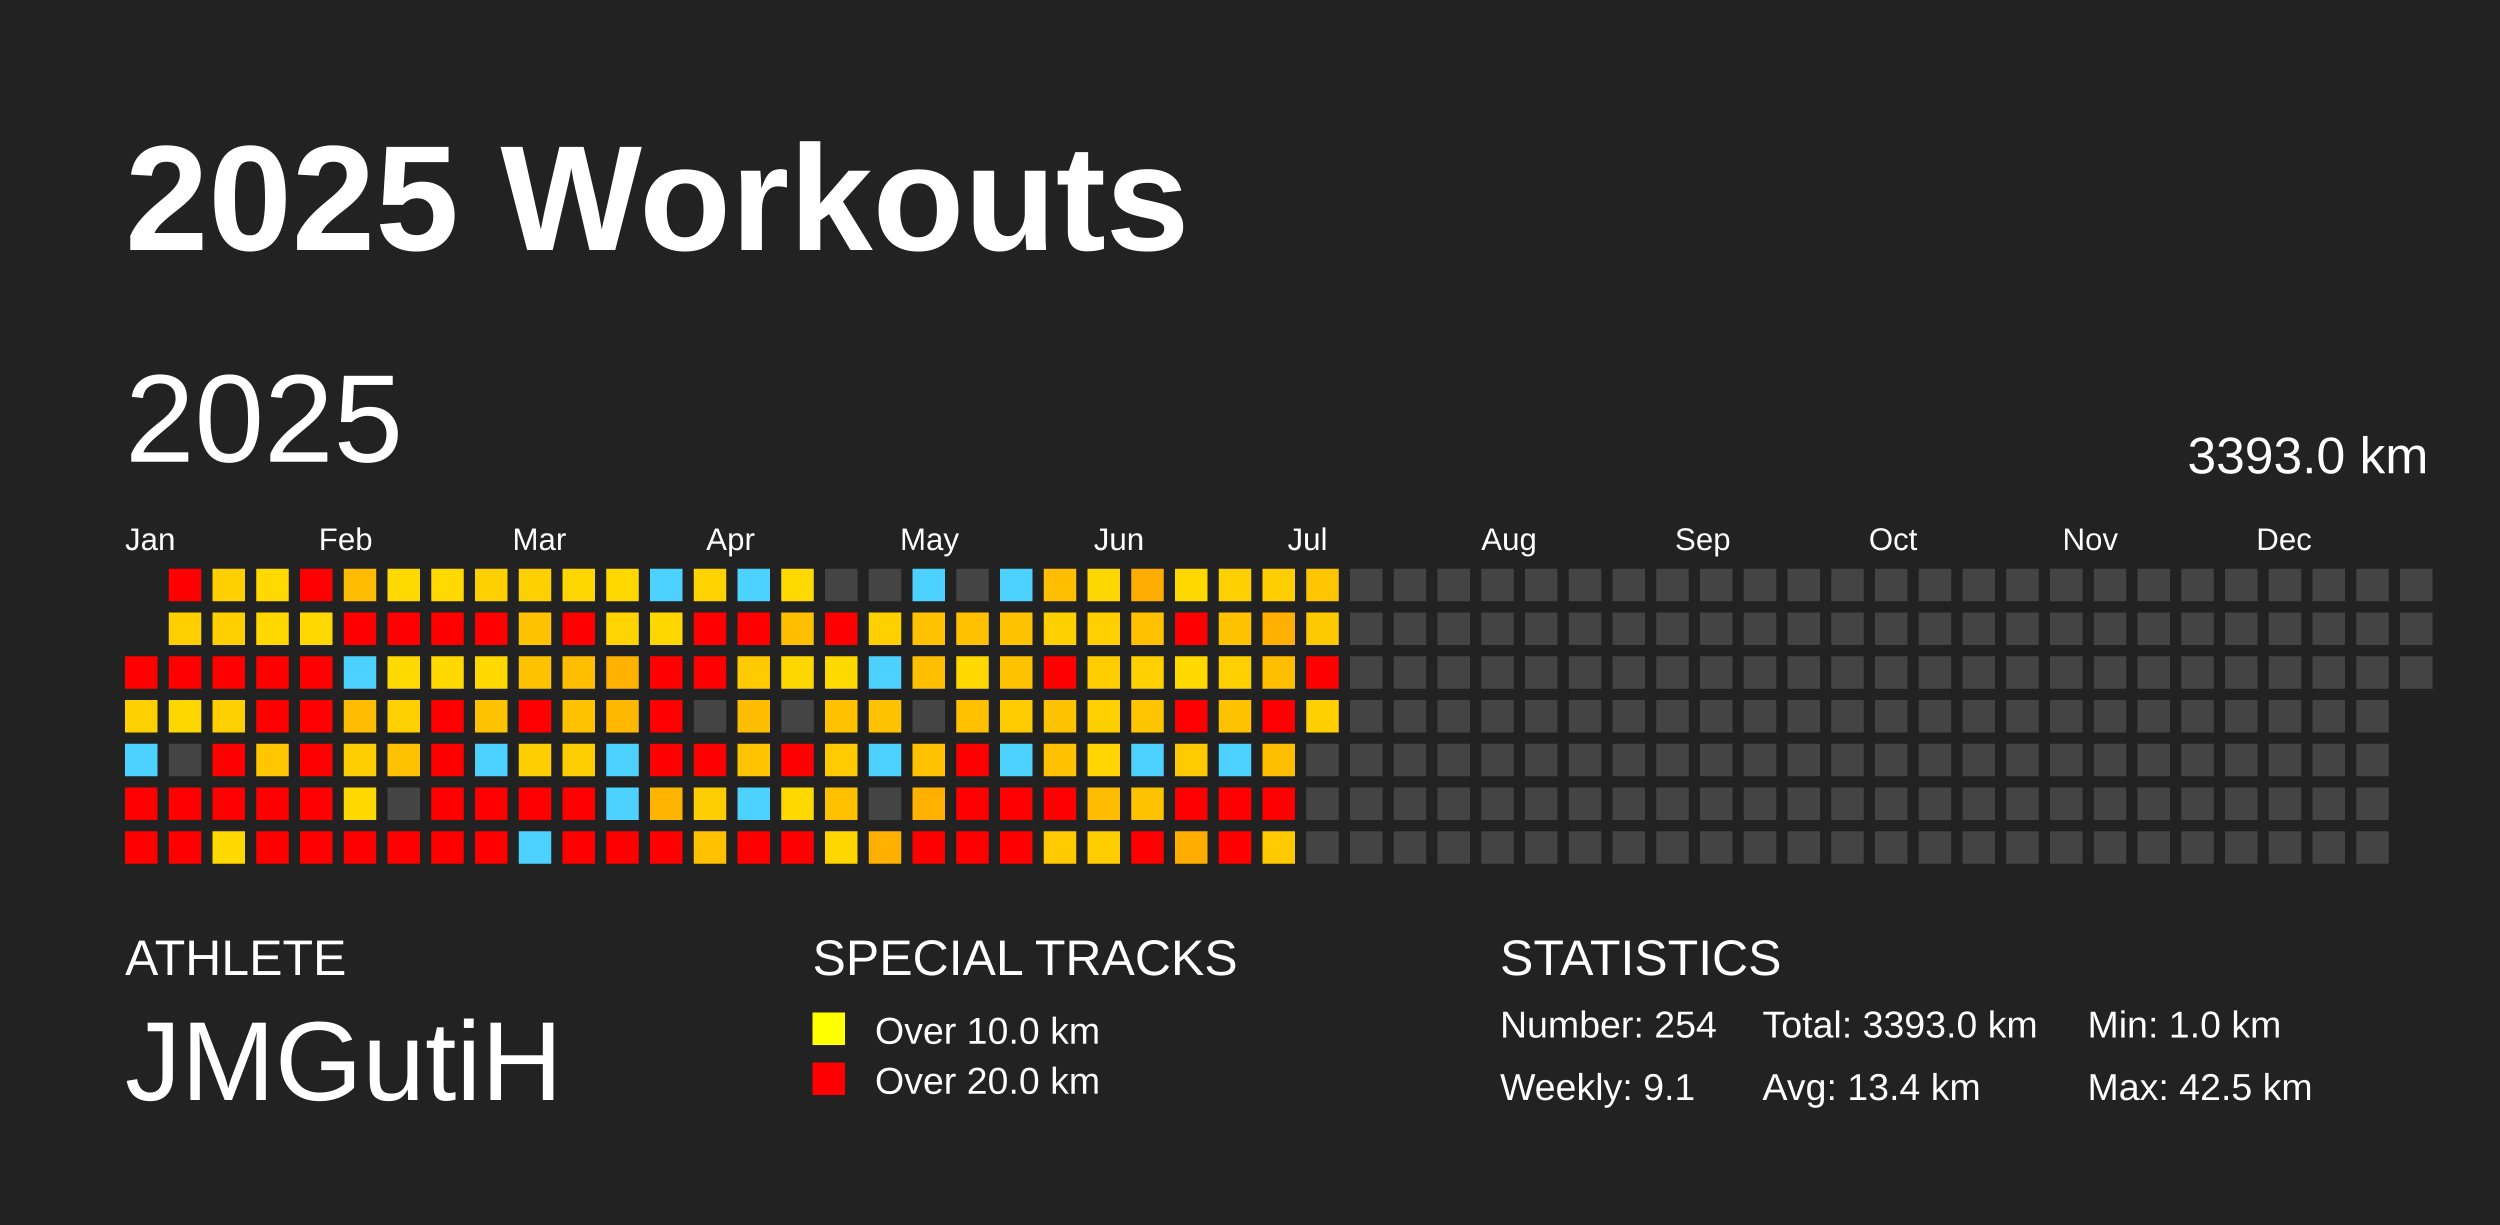
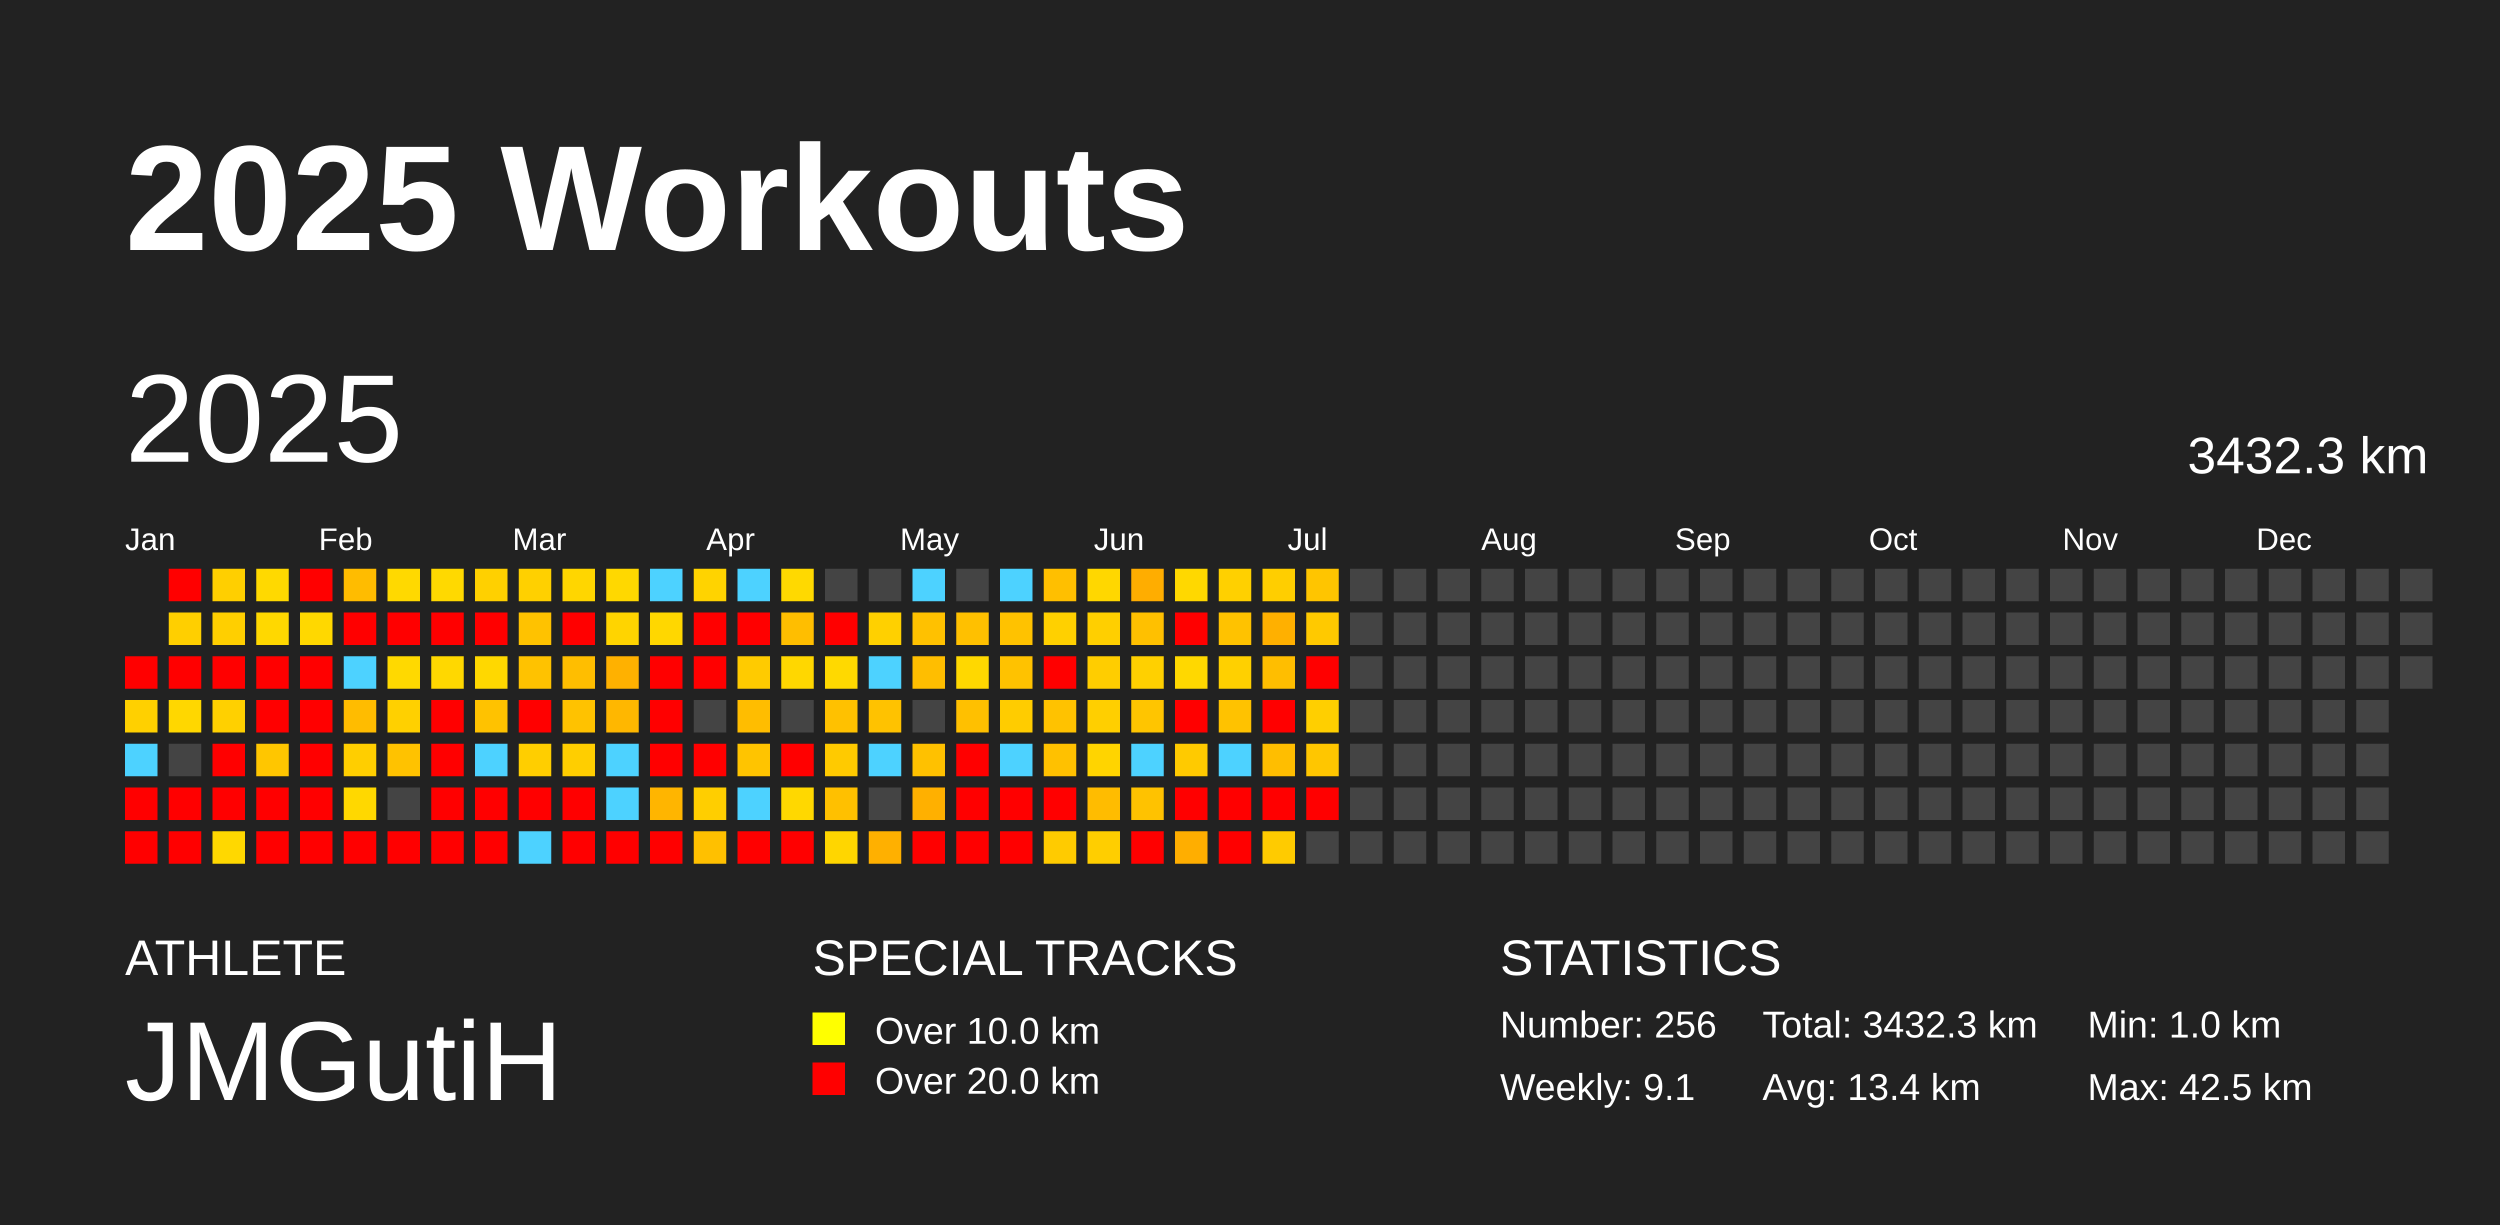
<svg xmlns="http://www.w3.org/2000/svg" baseProfile="full" height="98mm" version="1.1" viewBox="0,0,200,98" width="200mm">
  <defs />
  <rect fill="#222222" height="98" width="200" x="0" y="0" />
  <text fill="#FFFFFF" style="font-size:12px; font-family:Arial; font-weight:bold;" x="10" y="20">2025 Workouts</text>
  <text fill="#FFFFFF" style="font-size:4px; font-family:Arial" x="10" y="78">ATHLETE</text>
  <text fill="#FFFFFF" style="font-size:9px; font-family:Arial" x="10" y="88">JMGutiH</text>
  <text fill="#FFFFFF" style="font-size:4px; font-family:Arial" x="65" y="78">SPECIAL TRACKS</text>
  <rect fill="yellow" height="2.6" width="2.6" x="65" y="81" />
  <text fill="#FFFFFF" style="font-size:3px; font-family:Arial" x="70" y="83.5">Over 10.0 km</text>
  <rect fill="red" height="2.6" width="2.6" x="65" y="85" />
  <text fill="#FFFFFF" style="font-size:3px; font-family:Arial" x="70" y="87.5">Over 20.0 km</text>
  <text fill="#FFFFFF" style="font-size:4px; font-family:Arial" x="120" y="78">STATISTICS</text>
-   <text fill="#FFFFFF" style="font-size:3px; font-family:Arial" x="120" y="83">Number: 254</text>
+   <text fill="#FFFFFF" style="font-size:3px; font-family:Arial" x="120" y="83">Number: 256</text>
  <text fill="#FFFFFF" style="font-size:3px; font-family:Arial" x="120" y="88">Weekly: 9.1</text>
-   <text fill="#FFFFFF" style="font-size:3px; font-family:Arial" x="141" y="83">Total: 3393.0 km</text>
+   <text fill="#FFFFFF" style="font-size:3px; font-family:Arial" x="141" y="83">Total: 3432.3 km</text>
  <text fill="#FFFFFF" style="font-size:3px; font-family:Arial" x="141" y="88">Avg: 13.4 km</text>
  <text fill="#FFFFFF" style="font-size:3px; font-family:Arial" x="167" y="83">Min: 1.0 km</text>
  <text fill="#FFFFFF" style="font-size:3px; font-family:Arial" x="167" y="88">Max: 42.5 km</text>
  <text dominant-baseline="hanging" fill="#FFFFFF" style="font-size:10.0px; font-family:Arial;" x="10" y="30">2025</text>
-   <text dominant-baseline="hanging" fill="#FFFFFF" style="font-size:4.125px; font-family:Arial;" x="175" y="35">3393.0 km</text>
+   <text dominant-baseline="hanging" fill="#FFFFFF" style="font-size:4.125px; font-family:Arial;" x="175" y="35">3432.3 km</text>
  <text fill="#FFFFFF" style="font-size:2.5px; font-family:Arial" x="10.0" y="44">Jan</text>
  <text fill="#FFFFFF" style="font-size:2.5px; font-family:Arial" x="25.5" y="44">Feb</text>
  <text fill="#FFFFFF" style="font-size:2.5px; font-family:Arial" x="41.0" y="44">Mar</text>
  <text fill="#FFFFFF" style="font-size:2.5px; font-family:Arial" x="56.5" y="44">Apr</text>
  <text fill="#FFFFFF" style="font-size:2.5px; font-family:Arial" x="72.0" y="44">May</text>
  <text fill="#FFFFFF" style="font-size:2.5px; font-family:Arial" x="87.5" y="44">Jun</text>
  <text fill="#FFFFFF" style="font-size:2.5px; font-family:Arial" x="103.0" y="44">Jul</text>
  <text fill="#FFFFFF" style="font-size:2.5px; font-family:Arial" x="118.5" y="44">Aug</text>
  <text fill="#FFFFFF" style="font-size:2.5px; font-family:Arial" x="134.0" y="44">Sep</text>
  <text fill="#FFFFFF" style="font-size:2.5px; font-family:Arial" x="149.5" y="44">Oct</text>
  <text fill="#FFFFFF" style="font-size:2.5px; font-family:Arial" x="165.0" y="44">Nov</text>
  <text fill="#FFFFFF" style="font-size:2.5px; font-family:Arial" x="180.5" y="44">Dec</text>
  <rect fill="red" height="2.6" width="2.6" x="10.0" y="52.5" />
  <rect fill="#ffd000" height="2.6" width="2.6" x="10.0" y="56.0" />
  <rect fill="#4dd2ff" height="2.6" width="2.6" x="10.0" y="59.5" />
  <rect fill="red" height="2.6" width="2.6" x="10.0" y="63.0" />
  <rect fill="red" height="2.6" width="2.6" x="10.0" y="66.5" />
  <rect fill="red" height="2.6" width="2.6" x="13.5" y="45.5" />
  <rect fill="#ffcf00" height="2.6" width="2.6" x="13.5" y="49.0" />
  <rect fill="red" height="2.6" width="2.6" x="13.5" y="52.5" />
  <rect fill="#ffd700" height="2.6" width="2.6" x="13.5" y="56.0" />
  <rect fill="#444444" height="2.6" width="2.6" x="13.5" y="59.5" />
  <rect fill="red" height="2.6" width="2.6" x="13.5" y="63.0" />
  <rect fill="red" height="2.6" width="2.6" x="13.5" y="66.5" />
  <rect fill="#ffcf00" height="2.6" width="2.6" x="17.0" y="45.5" />
  <rect fill="#ffcf00" height="2.6" width="2.6" x="17.0" y="49.0" />
  <rect fill="red" height="2.6" width="2.6" x="17.0" y="52.5" />
  <rect fill="#ffd000" height="2.6" width="2.6" x="17.0" y="56.0" />
  <rect fill="red" height="2.6" width="2.6" x="17.0" y="59.5" />
  <rect fill="red" height="2.6" width="2.6" x="17.0" y="63.0" />
  <rect fill="#ffd800" height="2.6" width="2.6" x="17.0" y="66.5" />
  <rect fill="#ffd900" height="2.6" width="2.6" x="20.5" y="45.5" />
  <rect fill="#ffd800" height="2.6" width="2.6" x="20.5" y="49.0" />
  <rect fill="red" height="2.6" width="2.6" x="20.5" y="52.5" />
  <rect fill="red" height="2.6" width="2.6" x="20.5" y="56.0" />
  <rect fill="#ffc600" height="2.6" width="2.6" x="20.5" y="59.5" />
  <rect fill="red" height="2.6" width="2.6" x="20.5" y="63.0" />
  <rect fill="red" height="2.6" width="2.6" x="20.5" y="66.5" />
  <rect fill="red" height="2.6" width="2.6" x="24.0" y="45.5" />
  <rect fill="#ffd800" height="2.6" width="2.6" x="24.0" y="49.0" />
  <rect fill="red" height="2.6" width="2.6" x="24.0" y="52.5" />
  <rect fill="red" height="2.6" width="2.6" x="24.0" y="56.0" />
  <rect fill="red" height="2.6" width="2.6" x="24.0" y="59.5" />
  <rect fill="red" height="2.6" width="2.6" x="24.0" y="63.0" />
  <rect fill="red" height="2.6" width="2.6" x="24.0" y="66.5" />
  <rect fill="#ffbc00" height="2.6" width="2.6" x="27.5" y="45.5" />
  <rect fill="red" height="2.6" width="2.6" x="27.5" y="49.0" />
  <rect fill="#4dd2ff" height="2.6" width="2.6" x="27.5" y="52.5" />
  <rect fill="#ffbc00" height="2.6" width="2.6" x="27.5" y="56.0" />
  <rect fill="#ffce00" height="2.6" width="2.6" x="27.5" y="59.5" />
  <rect fill="#ffd800" height="2.6" width="2.6" x="27.5" y="63.0" />
  <rect fill="red" height="2.6" width="2.6" x="27.5" y="66.5" />
  <rect fill="#ffd900" height="2.6" width="2.6" x="31.0" y="45.5" />
  <rect fill="red" height="2.6" width="2.6" x="31.0" y="49.0" />
  <rect fill="#ffd900" height="2.6" width="2.6" x="31.0" y="52.5" />
  <rect fill="#ffd000" height="2.6" width="2.6" x="31.0" y="56.0" />
  <rect fill="#ffc200" height="2.6" width="2.6" x="31.0" y="59.5" />
  <rect fill="#444444" height="2.6" width="2.6" x="31.0" y="63.0" />
  <rect fill="red" height="2.6" width="2.6" x="31.0" y="66.5" />
  <rect fill="#ffd900" height="2.6" width="2.6" x="34.5" y="45.5" />
  <rect fill="red" height="2.6" width="2.6" x="34.5" y="49.0" />
  <rect fill="#ffd800" height="2.6" width="2.6" x="34.5" y="52.5" />
  <rect fill="red" height="2.6" width="2.6" x="34.5" y="56.0" />
  <rect fill="red" height="2.6" width="2.6" x="34.5" y="59.5" />
  <rect fill="red" height="2.6" width="2.6" x="34.5" y="63.0" />
  <rect fill="red" height="2.6" width="2.6" x="34.5" y="66.5" />
  <rect fill="#ffd000" height="2.6" width="2.6" x="38.0" y="45.5" />
  <rect fill="red" height="2.6" width="2.6" x="38.0" y="49.0" />
  <rect fill="#ffd800" height="2.6" width="2.6" x="38.0" y="52.5" />
  <rect fill="#ffc200" height="2.6" width="2.6" x="38.0" y="56.0" />
  <rect fill="#4dd2ff" height="2.6" width="2.6" x="38.0" y="59.5" />
  <rect fill="red" height="2.6" width="2.6" x="38.0" y="63.0" />
  <rect fill="red" height="2.6" width="2.6" x="38.0" y="66.5" />
  <rect fill="#ffd000" height="2.6" width="2.6" x="41.5" y="45.5" />
  <rect fill="#ffc200" height="2.6" width="2.6" x="41.5" y="49.0" />
  <rect fill="#ffc200" height="2.6" width="2.6" x="41.5" y="52.5" />
  <rect fill="red" height="2.6" width="2.6" x="41.5" y="56.0" />
  <rect fill="#ffce00" height="2.6" width="2.6" x="41.5" y="59.5" />
  <rect fill="red" height="2.6" width="2.6" x="41.5" y="63.0" />
  <rect fill="#4dd2ff" height="2.6" width="2.6" x="41.5" y="66.5" />
  <rect fill="#ffd600" height="2.6" width="2.6" x="45.0" y="45.5" />
  <rect fill="red" height="2.6" width="2.6" x="45.0" y="49.0" />
  <rect fill="#ffbe00" height="2.6" width="2.6" x="45.0" y="52.5" />
  <rect fill="#ffc200" height="2.6" width="2.6" x="45.0" y="56.0" />
  <rect fill="#ffce00" height="2.6" width="2.6" x="45.0" y="59.5" />
  <rect fill="red" height="2.6" width="2.6" x="45.0" y="63.0" />
  <rect fill="red" height="2.6" width="2.6" x="45.0" y="66.5" />
  <rect fill="#ffd800" height="2.6" width="2.6" x="48.5" y="45.5" />
  <rect fill="#ffd400" height="2.6" width="2.6" x="48.5" y="49.0" />
  <rect fill="#ffb100" height="2.6" width="2.6" x="48.5" y="52.5" />
  <rect fill="#ffb700" height="2.6" width="2.6" x="48.5" y="56.0" />
  <rect fill="#4dd2ff" height="2.6" width="2.6" x="48.5" y="59.5" />
  <rect fill="#4dd2ff" height="2.6" width="2.6" x="48.5" y="63.0" />
  <rect fill="red" height="2.6" width="2.6" x="48.5" y="66.5" />
  <rect fill="#4dd2ff" height="2.6" width="2.6" x="52.0" y="45.5" />
  <rect fill="#ffd700" height="2.6" width="2.6" x="52.0" y="49.0" />
  <rect fill="red" height="2.6" width="2.6" x="52.0" y="52.5" />
  <rect fill="red" height="2.6" width="2.6" x="52.0" y="56.0" />
  <rect fill="red" height="2.6" width="2.6" x="52.0" y="59.5" />
  <rect fill="#ffb500" height="2.6" width="2.6" x="52.0" y="63.0" />
  <rect fill="red" height="2.6" width="2.6" x="52.0" y="66.5" />
  <rect fill="#ffd300" height="2.6" width="2.6" x="55.5" y="45.5" />
  <rect fill="red" height="2.6" width="2.6" x="55.5" y="49.0" />
  <rect fill="red" height="2.6" width="2.6" x="55.5" y="52.5" />
  <rect fill="#444444" height="2.6" width="2.6" x="55.5" y="56.0" />
  <rect fill="red" height="2.6" width="2.6" x="55.5" y="59.5" />
  <rect fill="#ffce00" height="2.6" width="2.6" x="55.5" y="63.0" />
  <rect fill="#ffc000" height="2.6" width="2.6" x="55.5" y="66.5" />
  <rect fill="#4dd2ff" height="2.6" width="2.6" x="59.0" y="45.5" />
  <rect fill="red" height="2.6" width="2.6" x="59.0" y="49.0" />
  <rect fill="#ffcb00" height="2.6" width="2.6" x="59.0" y="52.5" />
  <rect fill="#ffbd00" height="2.6" width="2.6" x="59.0" y="56.0" />
  <rect fill="#ffc400" height="2.6" width="2.6" x="59.0" y="59.5" />
  <rect fill="#4dd2ff" height="2.6" width="2.6" x="59.0" y="63.0" />
  <rect fill="red" height="2.6" width="2.6" x="59.0" y="66.5" />
  <rect fill="#ffd900" height="2.6" width="2.6" x="62.5" y="45.5" />
  <rect fill="#ffbe00" height="2.6" width="2.6" x="62.5" y="49.0" />
  <rect fill="#ffd700" height="2.6" width="2.6" x="62.5" y="52.5" />
  <rect fill="#444444" height="2.6" width="2.6" x="62.5" y="56.0" />
  <rect fill="red" height="2.6" width="2.6" x="62.5" y="59.5" />
  <rect fill="#ffd800" height="2.6" width="2.6" x="62.5" y="63.0" />
  <rect fill="red" height="2.6" width="2.6" x="62.5" y="66.5" />
  <rect fill="#444444" height="2.6" width="2.6" x="66.0" y="45.5" />
  <rect fill="red" height="2.6" width="2.6" x="66.0" y="49.0" />
  <rect fill="#ffd900" height="2.6" width="2.6" x="66.0" y="52.5" />
  <rect fill="#ffc100" height="2.6" width="2.6" x="66.0" y="56.0" />
  <rect fill="#ffca00" height="2.6" width="2.6" x="66.0" y="59.5" />
  <rect fill="#ffc000" height="2.6" width="2.6" x="66.0" y="63.0" />
  <rect fill="#ffd600" height="2.6" width="2.6" x="66.0" y="66.5" />
  <rect fill="#444444" height="2.6" width="2.6" x="69.5" y="45.5" />
  <rect fill="#ffd000" height="2.6" width="2.6" x="69.5" y="49.0" />
  <rect fill="#4dd2ff" height="2.6" width="2.6" x="69.5" y="52.5" />
  <rect fill="#ffc200" height="2.6" width="2.6" x="69.5" y="56.0" />
  <rect fill="#4dd2ff" height="2.6" width="2.6" x="69.5" y="59.5" />
  <rect fill="#444444" height="2.6" width="2.6" x="69.5" y="63.0" />
  <rect fill="#ffb000" height="2.6" width="2.6" x="69.5" y="66.5" />
  <rect fill="#4dd2ff" height="2.6" width="2.6" x="73.0" y="45.5" />
  <rect fill="#ffc100" height="2.6" width="2.6" x="73.0" y="49.0" />
  <rect fill="#ffbe00" height="2.6" width="2.6" x="73.0" y="52.5" />
  <rect fill="#444444" height="2.6" width="2.6" x="73.0" y="56.0" />
  <rect fill="#ffc100" height="2.6" width="2.6" x="73.0" y="59.5" />
  <rect fill="#ffb000" height="2.6" width="2.6" x="73.0" y="63.0" />
  <rect fill="red" height="2.6" width="2.6" x="73.0" y="66.5" />
  <rect fill="#444444" height="2.6" width="2.6" x="76.5" y="45.5" />
  <rect fill="#ffc000" height="2.6" width="2.6" x="76.5" y="49.0" />
  <rect fill="#ffd800" height="2.6" width="2.6" x="76.5" y="52.5" />
  <rect fill="#ffc000" height="2.6" width="2.6" x="76.5" y="56.0" />
  <rect fill="red" height="2.6" width="2.6" x="76.5" y="59.5" />
  <rect fill="red" height="2.6" width="2.6" x="76.5" y="63.0" />
  <rect fill="red" height="2.6" width="2.6" x="76.5" y="66.5" />
  <rect fill="#4dd2ff" height="2.6" width="2.6" x="80.0" y="45.5" />
  <rect fill="#ffc200" height="2.6" width="2.6" x="80.0" y="49.0" />
  <rect fill="#ffc200" height="2.6" width="2.6" x="80.0" y="52.5" />
  <rect fill="#ffcc00" height="2.6" width="2.6" x="80.0" y="56.0" />
  <rect fill="#4dd2ff" height="2.6" width="2.6" x="80.0" y="59.5" />
  <rect fill="red" height="2.6" width="2.6" x="80.0" y="63.0" />
  <rect fill="red" height="2.6" width="2.6" x="80.0" y="66.5" />
  <rect fill="#ffbf00" height="2.6" width="2.6" x="83.5" y="45.5" />
  <rect fill="#ffd000" height="2.6" width="2.6" x="83.5" y="49.0" />
  <rect fill="red" height="2.6" width="2.6" x="83.5" y="52.5" />
  <rect fill="#ffc200" height="2.6" width="2.6" x="83.5" y="56.0" />
  <rect fill="#ffc100" height="2.6" width="2.6" x="83.5" y="59.5" />
  <rect fill="red" height="2.6" width="2.6" x="83.5" y="63.0" />
  <rect fill="#ffcb00" height="2.6" width="2.6" x="83.5" y="66.5" />
  <rect fill="#ffd700" height="2.6" width="2.6" x="87.0" y="45.5" />
  <rect fill="#ffcf00" height="2.6" width="2.6" x="87.0" y="49.0" />
  <rect fill="#ffcd00" height="2.6" width="2.6" x="87.0" y="52.5" />
  <rect fill="#ffcf00" height="2.6" width="2.6" x="87.0" y="56.0" />
  <rect fill="#ffd400" height="2.6" width="2.6" x="87.0" y="59.5" />
  <rect fill="#ffbc00" height="2.6" width="2.6" x="87.0" y="63.0" />
  <rect fill="#ffce00" height="2.6" width="2.6" x="87.0" y="66.5" />
  <rect fill="#ffad00" height="2.6" width="2.6" x="90.5" y="45.5" />
  <rect fill="#ffc000" height="2.6" width="2.6" x="90.5" y="49.0" />
  <rect fill="#ffd000" height="2.6" width="2.6" x="90.5" y="52.5" />
  <rect fill="#ffc500" height="2.6" width="2.6" x="90.5" y="56.0" />
  <rect fill="#4dd2ff" height="2.6" width="2.6" x="90.5" y="59.5" />
  <rect fill="#ffc200" height="2.6" width="2.6" x="90.5" y="63.0" />
  <rect fill="red" height="2.6" width="2.6" x="90.5" y="66.5" />
  <rect fill="#ffd800" height="2.6" width="2.6" x="94.0" y="45.5" />
  <rect fill="red" height="2.6" width="2.6" x="94.0" y="49.0" />
  <rect fill="#ffd800" height="2.6" width="2.6" x="94.0" y="52.5" />
  <rect fill="red" height="2.6" width="2.6" x="94.0" y="56.0" />
  <rect fill="#ffca00" height="2.6" width="2.6" x="94.0" y="59.5" />
  <rect fill="red" height="2.6" width="2.6" x="94.0" y="63.0" />
  <rect fill="#ffae00" height="2.6" width="2.6" x="94.0" y="66.5" />
  <rect fill="#ffd000" height="2.6" width="2.6" x="97.5" y="45.5" />
  <rect fill="#ffc200" height="2.6" width="2.6" x="97.5" y="49.0" />
  <rect fill="#ffd000" height="2.6" width="2.6" x="97.5" y="52.5" />
  <rect fill="#ffc200" height="2.6" width="2.6" x="97.5" y="56.0" />
  <rect fill="#4dd2ff" height="2.6" width="2.6" x="97.5" y="59.5" />
  <rect fill="red" height="2.6" width="2.6" x="97.5" y="63.0" />
  <rect fill="red" height="2.6" width="2.6" x="97.5" y="66.5" />
  <rect fill="#ffce00" height="2.6" width="2.6" x="101.0" y="45.5" />
  <rect fill="#ffb000" height="2.6" width="2.6" x="101.0" y="49.0" />
  <rect fill="#ffbe00" height="2.6" width="2.6" x="101.0" y="52.5" />
  <rect fill="red" height="2.6" width="2.6" x="101.0" y="56.0" />
  <rect fill="#ffbe00" height="2.6" width="2.6" x="101.0" y="59.5" />
  <rect fill="red" height="2.6" width="2.6" x="101.0" y="63.0" />
  <rect fill="#ffcb00" height="2.6" width="2.6" x="101.0" y="66.5" />
  <rect fill="#ffc500" height="2.6" width="2.6" x="104.5" y="45.5" />
  <rect fill="#ffc900" height="2.6" width="2.6" x="104.5" y="49.0" />
  <rect fill="red" height="2.6" width="2.6" x="104.5" y="52.5" />
  <rect fill="#ffcf00" height="2.6" width="2.6" x="104.5" y="56.0" />
-   <rect fill="#444444" height="2.6" width="2.6" x="104.5" y="59.5" />
-   <rect fill="#444444" height="2.6" width="2.6" x="104.5" y="63.0" />
+   <rect fill="#ffc600" height="2.6" width="2.6" x="104.5" y="59.5" />
+   <rect fill="red" height="2.6" width="2.6" x="104.5" y="63.0" />
  <rect fill="#444444" height="2.6" width="2.6" x="104.5" y="66.5" />
  <rect fill="#444444" height="2.6" width="2.6" x="108.0" y="45.5" />
  <rect fill="#444444" height="2.6" width="2.6" x="108.0" y="49.0" />
  <rect fill="#444444" height="2.6" width="2.6" x="108.0" y="52.5" />
  <rect fill="#444444" height="2.6" width="2.6" x="108.0" y="56.0" />
  <rect fill="#444444" height="2.6" width="2.6" x="108.0" y="59.5" />
  <rect fill="#444444" height="2.6" width="2.6" x="108.0" y="63.0" />
  <rect fill="#444444" height="2.6" width="2.6" x="108.0" y="66.5" />
  <rect fill="#444444" height="2.6" width="2.6" x="111.5" y="45.5" />
  <rect fill="#444444" height="2.6" width="2.6" x="111.5" y="49.0" />
  <rect fill="#444444" height="2.6" width="2.6" x="111.5" y="52.5" />
  <rect fill="#444444" height="2.6" width="2.6" x="111.5" y="56.0" />
  <rect fill="#444444" height="2.6" width="2.6" x="111.5" y="59.5" />
  <rect fill="#444444" height="2.6" width="2.6" x="111.5" y="63.0" />
  <rect fill="#444444" height="2.6" width="2.6" x="111.5" y="66.5" />
  <rect fill="#444444" height="2.6" width="2.6" x="115.0" y="45.5" />
  <rect fill="#444444" height="2.6" width="2.6" x="115.0" y="49.0" />
  <rect fill="#444444" height="2.6" width="2.6" x="115.0" y="52.5" />
  <rect fill="#444444" height="2.6" width="2.6" x="115.0" y="56.0" />
  <rect fill="#444444" height="2.6" width="2.6" x="115.0" y="59.5" />
  <rect fill="#444444" height="2.6" width="2.6" x="115.0" y="63.0" />
  <rect fill="#444444" height="2.6" width="2.6" x="115.0" y="66.5" />
  <rect fill="#444444" height="2.6" width="2.6" x="118.5" y="45.5" />
  <rect fill="#444444" height="2.6" width="2.6" x="118.5" y="49.0" />
  <rect fill="#444444" height="2.6" width="2.6" x="118.5" y="52.5" />
  <rect fill="#444444" height="2.6" width="2.6" x="118.5" y="56.0" />
  <rect fill="#444444" height="2.6" width="2.6" x="118.5" y="59.5" />
  <rect fill="#444444" height="2.6" width="2.6" x="118.5" y="63.0" />
  <rect fill="#444444" height="2.6" width="2.6" x="118.5" y="66.5" />
  <rect fill="#444444" height="2.6" width="2.6" x="122.0" y="45.5" />
  <rect fill="#444444" height="2.6" width="2.6" x="122.0" y="49.0" />
  <rect fill="#444444" height="2.6" width="2.6" x="122.0" y="52.5" />
  <rect fill="#444444" height="2.6" width="2.6" x="122.0" y="56.0" />
  <rect fill="#444444" height="2.6" width="2.6" x="122.0" y="59.5" />
  <rect fill="#444444" height="2.6" width="2.6" x="122.0" y="63.0" />
  <rect fill="#444444" height="2.6" width="2.6" x="122.0" y="66.5" />
  <rect fill="#444444" height="2.6" width="2.6" x="125.5" y="45.5" />
  <rect fill="#444444" height="2.6" width="2.6" x="125.5" y="49.0" />
  <rect fill="#444444" height="2.6" width="2.6" x="125.5" y="52.5" />
  <rect fill="#444444" height="2.6" width="2.6" x="125.5" y="56.0" />
  <rect fill="#444444" height="2.6" width="2.6" x="125.5" y="59.5" />
  <rect fill="#444444" height="2.6" width="2.6" x="125.5" y="63.0" />
  <rect fill="#444444" height="2.6" width="2.6" x="125.5" y="66.5" />
  <rect fill="#444444" height="2.6" width="2.6" x="129.0" y="45.5" />
  <rect fill="#444444" height="2.6" width="2.6" x="129.0" y="49.0" />
  <rect fill="#444444" height="2.6" width="2.6" x="129.0" y="52.5" />
  <rect fill="#444444" height="2.6" width="2.6" x="129.0" y="56.0" />
  <rect fill="#444444" height="2.6" width="2.6" x="129.0" y="59.5" />
  <rect fill="#444444" height="2.6" width="2.6" x="129.0" y="63.0" />
  <rect fill="#444444" height="2.6" width="2.6" x="129.0" y="66.5" />
  <rect fill="#444444" height="2.6" width="2.6" x="132.5" y="45.5" />
  <rect fill="#444444" height="2.6" width="2.6" x="132.5" y="49.0" />
  <rect fill="#444444" height="2.6" width="2.6" x="132.5" y="52.5" />
  <rect fill="#444444" height="2.6" width="2.6" x="132.5" y="56.0" />
  <rect fill="#444444" height="2.6" width="2.6" x="132.5" y="59.5" />
  <rect fill="#444444" height="2.6" width="2.6" x="132.5" y="63.0" />
  <rect fill="#444444" height="2.6" width="2.6" x="132.5" y="66.5" />
  <rect fill="#444444" height="2.6" width="2.6" x="136.0" y="45.5" />
  <rect fill="#444444" height="2.6" width="2.6" x="136.0" y="49.0" />
  <rect fill="#444444" height="2.6" width="2.6" x="136.0" y="52.5" />
  <rect fill="#444444" height="2.6" width="2.6" x="136.0" y="56.0" />
  <rect fill="#444444" height="2.6" width="2.6" x="136.0" y="59.5" />
  <rect fill="#444444" height="2.6" width="2.6" x="136.0" y="63.0" />
  <rect fill="#444444" height="2.6" width="2.6" x="136.0" y="66.5" />
  <rect fill="#444444" height="2.6" width="2.6" x="139.5" y="45.5" />
  <rect fill="#444444" height="2.6" width="2.6" x="139.5" y="49.0" />
  <rect fill="#444444" height="2.6" width="2.6" x="139.5" y="52.5" />
  <rect fill="#444444" height="2.6" width="2.6" x="139.5" y="56.0" />
  <rect fill="#444444" height="2.6" width="2.6" x="139.5" y="59.5" />
  <rect fill="#444444" height="2.6" width="2.6" x="139.5" y="63.0" />
  <rect fill="#444444" height="2.6" width="2.6" x="139.5" y="66.5" />
  <rect fill="#444444" height="2.6" width="2.6" x="143.0" y="45.5" />
  <rect fill="#444444" height="2.6" width="2.6" x="143.0" y="49.0" />
  <rect fill="#444444" height="2.6" width="2.6" x="143.0" y="52.5" />
  <rect fill="#444444" height="2.6" width="2.6" x="143.0" y="56.0" />
  <rect fill="#444444" height="2.6" width="2.6" x="143.0" y="59.5" />
  <rect fill="#444444" height="2.6" width="2.6" x="143.0" y="63.0" />
  <rect fill="#444444" height="2.6" width="2.6" x="143.0" y="66.5" />
  <rect fill="#444444" height="2.6" width="2.6" x="146.5" y="45.5" />
  <rect fill="#444444" height="2.6" width="2.6" x="146.5" y="49.0" />
  <rect fill="#444444" height="2.6" width="2.6" x="146.5" y="52.5" />
  <rect fill="#444444" height="2.6" width="2.6" x="146.5" y="56.0" />
  <rect fill="#444444" height="2.6" width="2.6" x="146.5" y="59.5" />
  <rect fill="#444444" height="2.6" width="2.6" x="146.5" y="63.0" />
  <rect fill="#444444" height="2.6" width="2.6" x="146.5" y="66.5" />
  <rect fill="#444444" height="2.6" width="2.6" x="150.0" y="45.5" />
  <rect fill="#444444" height="2.6" width="2.6" x="150.0" y="49.0" />
  <rect fill="#444444" height="2.6" width="2.6" x="150.0" y="52.5" />
  <rect fill="#444444" height="2.6" width="2.6" x="150.0" y="56.0" />
  <rect fill="#444444" height="2.6" width="2.6" x="150.0" y="59.5" />
  <rect fill="#444444" height="2.6" width="2.6" x="150.0" y="63.0" />
  <rect fill="#444444" height="2.6" width="2.6" x="150.0" y="66.5" />
  <rect fill="#444444" height="2.6" width="2.6" x="153.5" y="45.5" />
  <rect fill="#444444" height="2.6" width="2.6" x="153.5" y="49.0" />
  <rect fill="#444444" height="2.6" width="2.6" x="153.5" y="52.5" />
  <rect fill="#444444" height="2.6" width="2.6" x="153.5" y="56.0" />
  <rect fill="#444444" height="2.6" width="2.6" x="153.5" y="59.5" />
  <rect fill="#444444" height="2.6" width="2.6" x="153.5" y="63.0" />
  <rect fill="#444444" height="2.6" width="2.6" x="153.5" y="66.5" />
  <rect fill="#444444" height="2.6" width="2.6" x="157.0" y="45.5" />
  <rect fill="#444444" height="2.6" width="2.6" x="157.0" y="49.0" />
  <rect fill="#444444" height="2.6" width="2.6" x="157.0" y="52.5" />
  <rect fill="#444444" height="2.6" width="2.6" x="157.0" y="56.0" />
  <rect fill="#444444" height="2.6" width="2.6" x="157.0" y="59.5" />
  <rect fill="#444444" height="2.6" width="2.6" x="157.0" y="63.0" />
  <rect fill="#444444" height="2.6" width="2.6" x="157.0" y="66.5" />
  <rect fill="#444444" height="2.6" width="2.6" x="160.5" y="45.5" />
  <rect fill="#444444" height="2.6" width="2.6" x="160.5" y="49.0" />
  <rect fill="#444444" height="2.6" width="2.6" x="160.5" y="52.5" />
  <rect fill="#444444" height="2.6" width="2.6" x="160.5" y="56.0" />
  <rect fill="#444444" height="2.6" width="2.6" x="160.5" y="59.5" />
  <rect fill="#444444" height="2.6" width="2.6" x="160.5" y="63.0" />
  <rect fill="#444444" height="2.6" width="2.6" x="160.5" y="66.5" />
  <rect fill="#444444" height="2.6" width="2.6" x="164.0" y="45.5" />
  <rect fill="#444444" height="2.6" width="2.6" x="164.0" y="49.0" />
  <rect fill="#444444" height="2.6" width="2.6" x="164.0" y="52.5" />
  <rect fill="#444444" height="2.6" width="2.6" x="164.0" y="56.0" />
  <rect fill="#444444" height="2.6" width="2.6" x="164.0" y="59.5" />
  <rect fill="#444444" height="2.6" width="2.6" x="164.0" y="63.0" />
  <rect fill="#444444" height="2.6" width="2.6" x="164.0" y="66.5" />
  <rect fill="#444444" height="2.6" width="2.6" x="167.5" y="45.5" />
  <rect fill="#444444" height="2.6" width="2.6" x="167.5" y="49.0" />
  <rect fill="#444444" height="2.6" width="2.6" x="167.5" y="52.5" />
  <rect fill="#444444" height="2.6" width="2.6" x="167.5" y="56.0" />
  <rect fill="#444444" height="2.6" width="2.6" x="167.5" y="59.5" />
  <rect fill="#444444" height="2.6" width="2.6" x="167.5" y="63.0" />
  <rect fill="#444444" height="2.6" width="2.6" x="167.5" y="66.5" />
  <rect fill="#444444" height="2.6" width="2.6" x="171.0" y="45.5" />
  <rect fill="#444444" height="2.6" width="2.6" x="171.0" y="49.0" />
  <rect fill="#444444" height="2.6" width="2.6" x="171.0" y="52.5" />
  <rect fill="#444444" height="2.6" width="2.6" x="171.0" y="56.0" />
  <rect fill="#444444" height="2.6" width="2.6" x="171.0" y="59.5" />
  <rect fill="#444444" height="2.6" width="2.6" x="171.0" y="63.0" />
  <rect fill="#444444" height="2.6" width="2.6" x="171.0" y="66.5" />
  <rect fill="#444444" height="2.6" width="2.6" x="174.5" y="45.5" />
  <rect fill="#444444" height="2.6" width="2.6" x="174.5" y="49.0" />
  <rect fill="#444444" height="2.6" width="2.6" x="174.5" y="52.5" />
  <rect fill="#444444" height="2.6" width="2.6" x="174.5" y="56.0" />
  <rect fill="#444444" height="2.6" width="2.6" x="174.5" y="59.5" />
  <rect fill="#444444" height="2.6" width="2.6" x="174.5" y="63.0" />
  <rect fill="#444444" height="2.6" width="2.6" x="174.5" y="66.5" />
  <rect fill="#444444" height="2.6" width="2.6" x="178.0" y="45.5" />
  <rect fill="#444444" height="2.6" width="2.6" x="178.0" y="49.0" />
  <rect fill="#444444" height="2.6" width="2.6" x="178.0" y="52.5" />
  <rect fill="#444444" height="2.6" width="2.6" x="178.0" y="56.0" />
  <rect fill="#444444" height="2.6" width="2.6" x="178.0" y="59.5" />
  <rect fill="#444444" height="2.6" width="2.6" x="178.0" y="63.0" />
  <rect fill="#444444" height="2.6" width="2.6" x="178.0" y="66.5" />
  <rect fill="#444444" height="2.6" width="2.6" x="181.5" y="45.5" />
  <rect fill="#444444" height="2.6" width="2.6" x="181.5" y="49.0" />
  <rect fill="#444444" height="2.6" width="2.6" x="181.5" y="52.5" />
  <rect fill="#444444" height="2.6" width="2.6" x="181.5" y="56.0" />
  <rect fill="#444444" height="2.6" width="2.6" x="181.5" y="59.5" />
  <rect fill="#444444" height="2.6" width="2.6" x="181.5" y="63.0" />
  <rect fill="#444444" height="2.6" width="2.6" x="181.5" y="66.5" />
  <rect fill="#444444" height="2.6" width="2.6" x="185.0" y="45.5" />
  <rect fill="#444444" height="2.6" width="2.6" x="185.0" y="49.0" />
  <rect fill="#444444" height="2.6" width="2.6" x="185.0" y="52.5" />
  <rect fill="#444444" height="2.6" width="2.6" x="185.0" y="56.0" />
  <rect fill="#444444" height="2.6" width="2.6" x="185.0" y="59.5" />
  <rect fill="#444444" height="2.6" width="2.6" x="185.0" y="63.0" />
  <rect fill="#444444" height="2.6" width="2.6" x="185.0" y="66.5" />
  <rect fill="#444444" height="2.6" width="2.6" x="188.5" y="45.5" />
  <rect fill="#444444" height="2.6" width="2.6" x="188.5" y="49.0" />
  <rect fill="#444444" height="2.6" width="2.6" x="188.5" y="52.5" />
  <rect fill="#444444" height="2.6" width="2.6" x="188.5" y="56.0" />
  <rect fill="#444444" height="2.6" width="2.6" x="188.5" y="59.5" />
  <rect fill="#444444" height="2.6" width="2.6" x="188.5" y="63.0" />
  <rect fill="#444444" height="2.6" width="2.6" x="188.5" y="66.5" />
  <rect fill="#444444" height="2.6" width="2.6" x="192.0" y="45.5" />
  <rect fill="#444444" height="2.6" width="2.6" x="192.0" y="49.0" />
  <rect fill="#444444" height="2.6" width="2.6" x="192.0" y="52.5" />
</svg>
